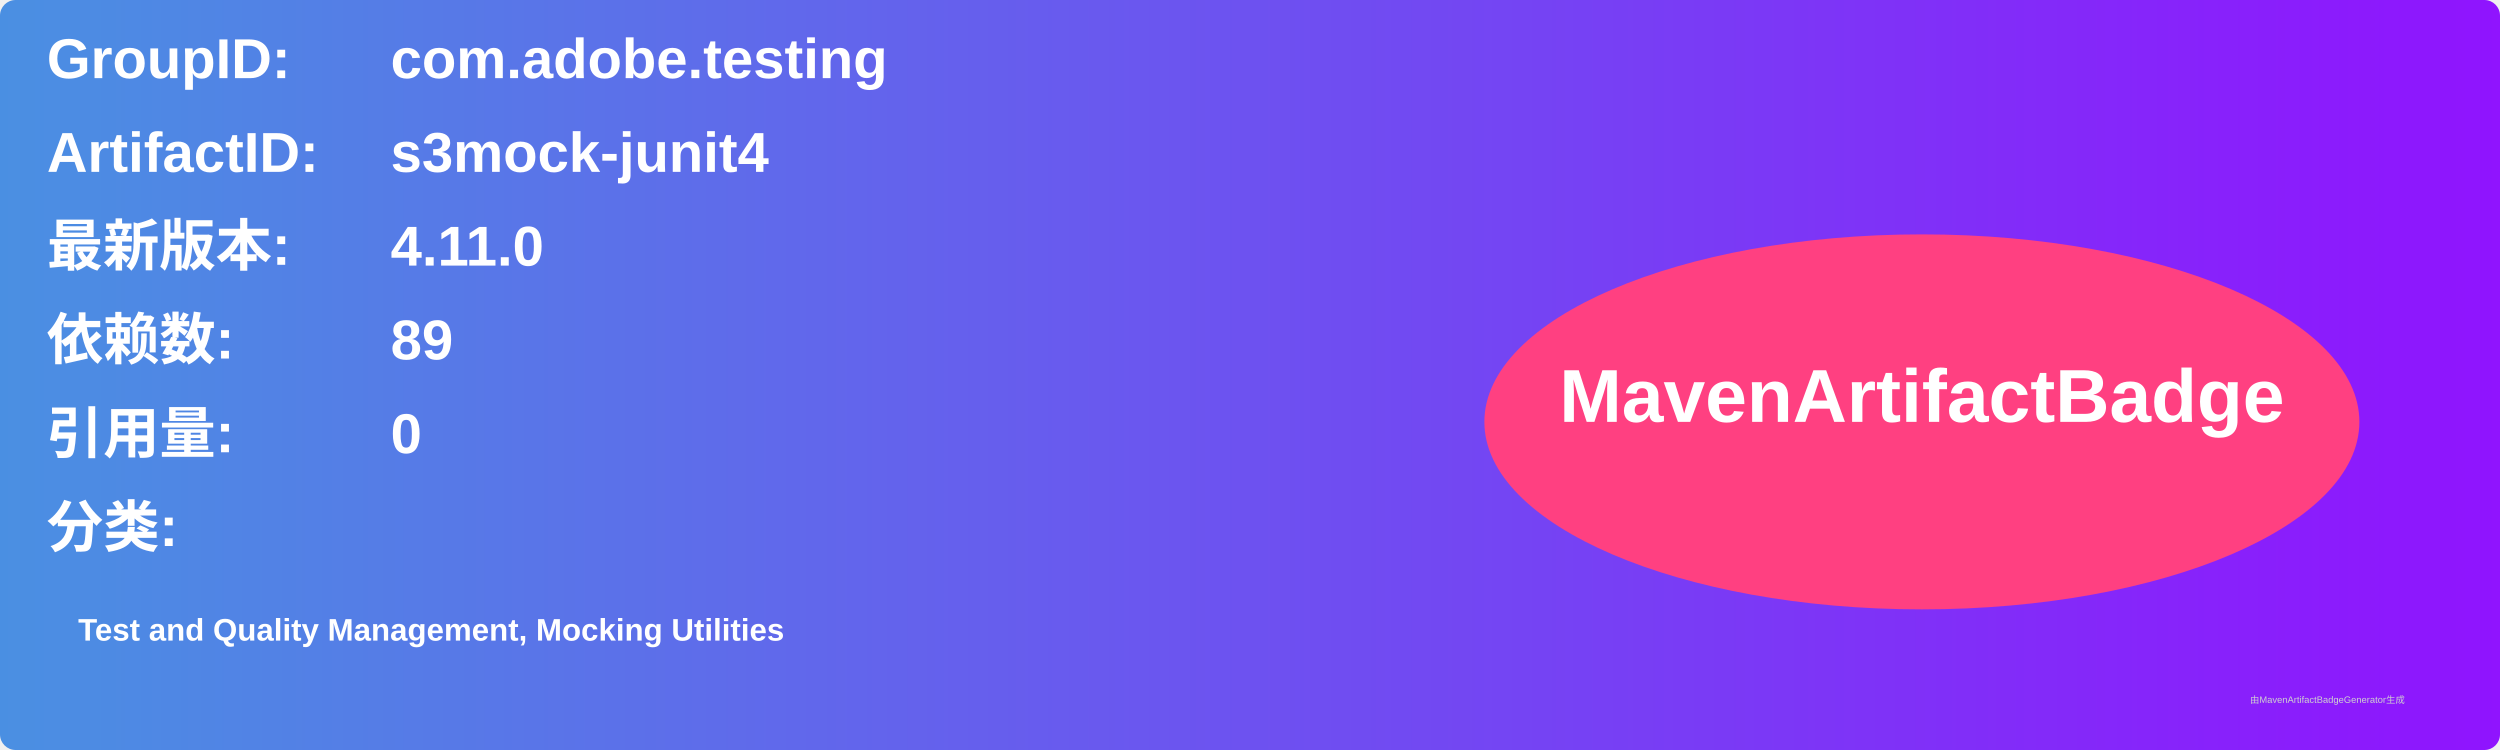
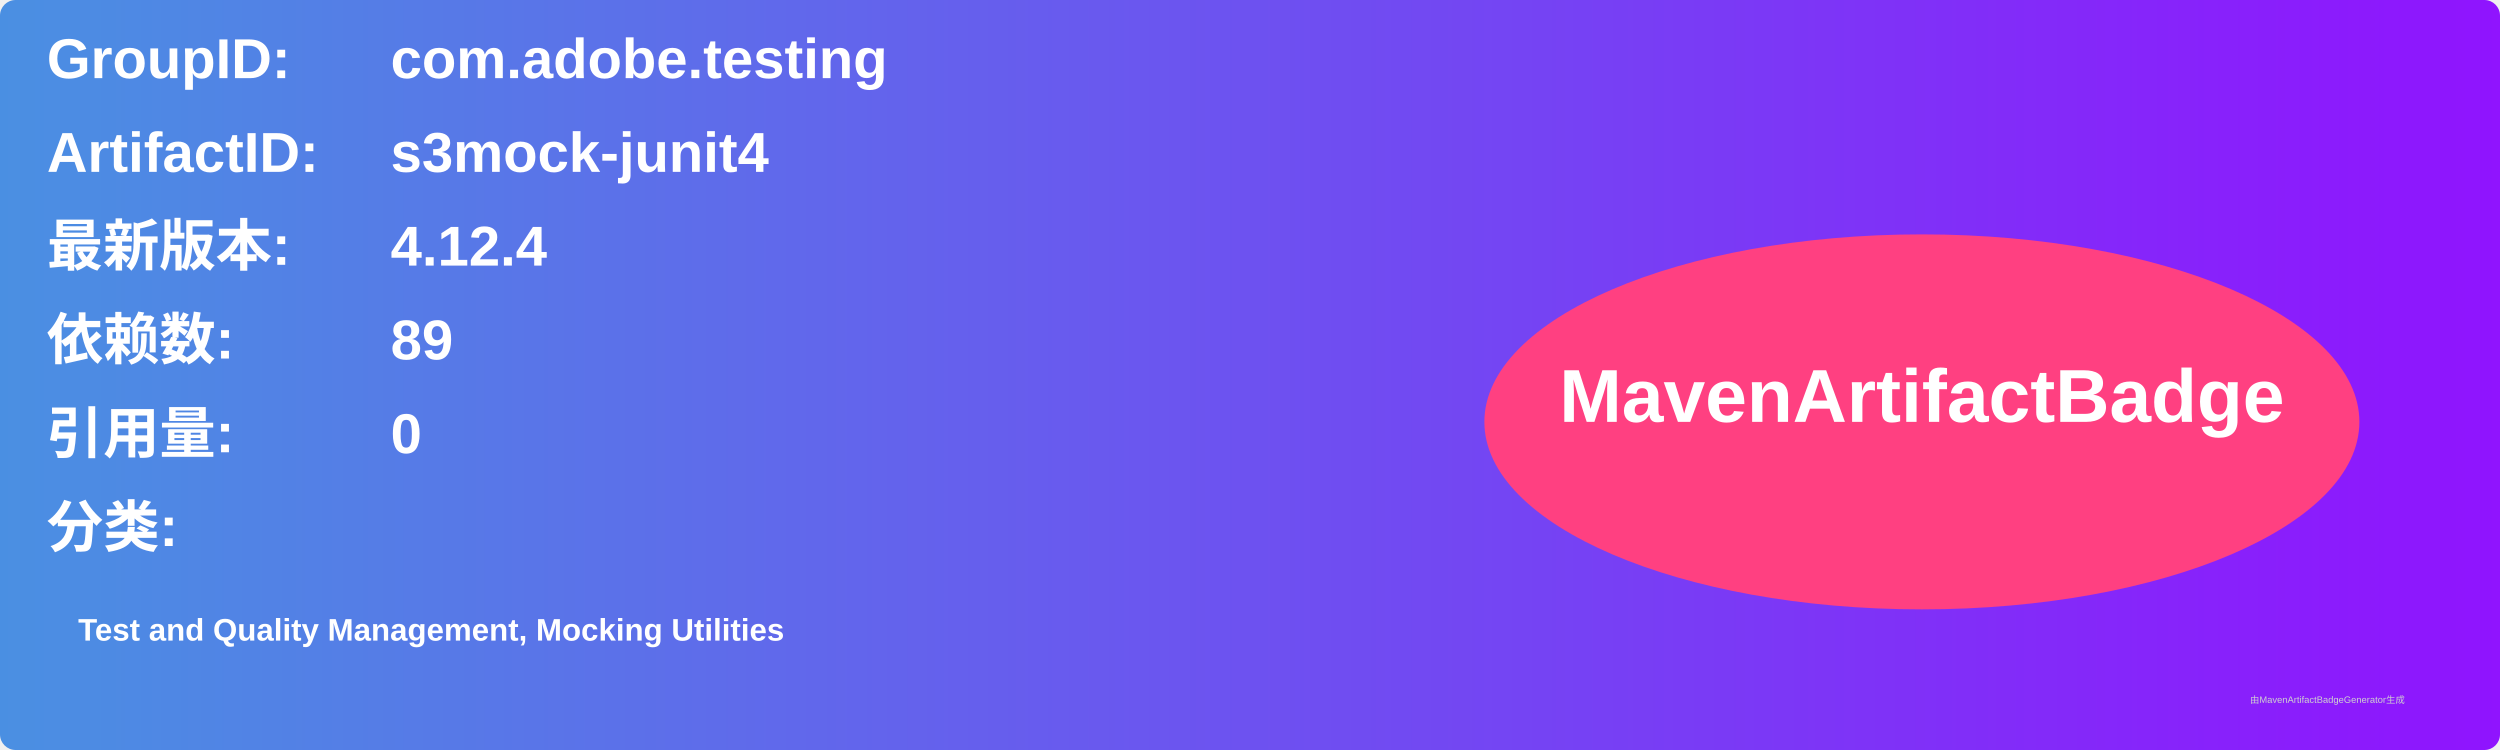
<svg xmlns="http://www.w3.org/2000/svg" width="800" height="240" viewBox="0 0 800 240">
  <linearGradient id="grad" x1="0%" y1="0%" x2="100%" y2="0%">
    <stop offset="0%" stop-color="#4a90e2" />
    <stop offset="100%" stop-color="#9013fe" />
  </linearGradient>
  <rect width="100%" height="100%" rx="5" ry="5" fill="url(#grad)" />
  <g transform="translate(15, 15)">
    <text x="0" y="10" font-family="Arial" font-size="18" fill="white" font-weight="bold" width="260">GroupID:</text>
    <text x="110" y="10" font-family="Arial" font-size="18" fill="white" font-weight="bold" width="460">com.adobe.testing</text>
    <text x="0" y="40" font-family="Arial" font-size="18" fill="white" font-weight="bold" width="260">ArtifactID:</text>
    <text x="110" y="40" font-family="Arial" font-size="18" fill="white" font-weight="bold" width="460">s3mock-junit4</text>
    <text x="0" y="70" font-family="Arial" font-size="18" fill="white" font-weight="bold">最新版本:</text>
    <text x="110" y="70" font-family="Arial" font-size="18" fill="white" font-weight="bold">
-       <tspan font-weight="bold">4.11.0</tspan>
+       <tspan font-weight="bold">4.12.4</tspan>
    </text>
    <text x="0" y="100" font-family="Arial" font-size="18" fill="white" font-weight="bold">依赖数: </text>
    <text x="110" y="100" font-family="Arial" font-size="18" fill="white">
      <tspan font-weight="bold">89</tspan>
    </text>
    <text x="0" y="130" font-family="Arial" font-size="18" fill="white" font-weight="bold">引用量: </text>
    <text x="110" y="130" font-family="Arial" font-size="18" fill="white">
      <tspan font-weight="bold">0</tspan>
    </text>
    <text x="0" y="160" font-family="Arial" font-size="18" fill="white" font-weight="bold">分类:</text>
    <text x="10" y="190" font-family="Arial" font-size="10" fill="white">
      <tspan font-weight="bold">Test and Quality Management, Mocking Utilities</tspan>
    </text>
    <ellipse cx="600" cy="120" rx="140" ry="60" fill="#ff4081" />
    <text x="600" y="120" text-anchor="middle" font-family="Arial" font-size="24" fill="white" font-weight="bold">MavenArtifactBadge</text>
  </g>
  <text x="720" y="225" font-family="Arial" font-size="3" fill="#d0d0d0">由MavenArtifactBadgeGenerator生成</text>
</svg>
